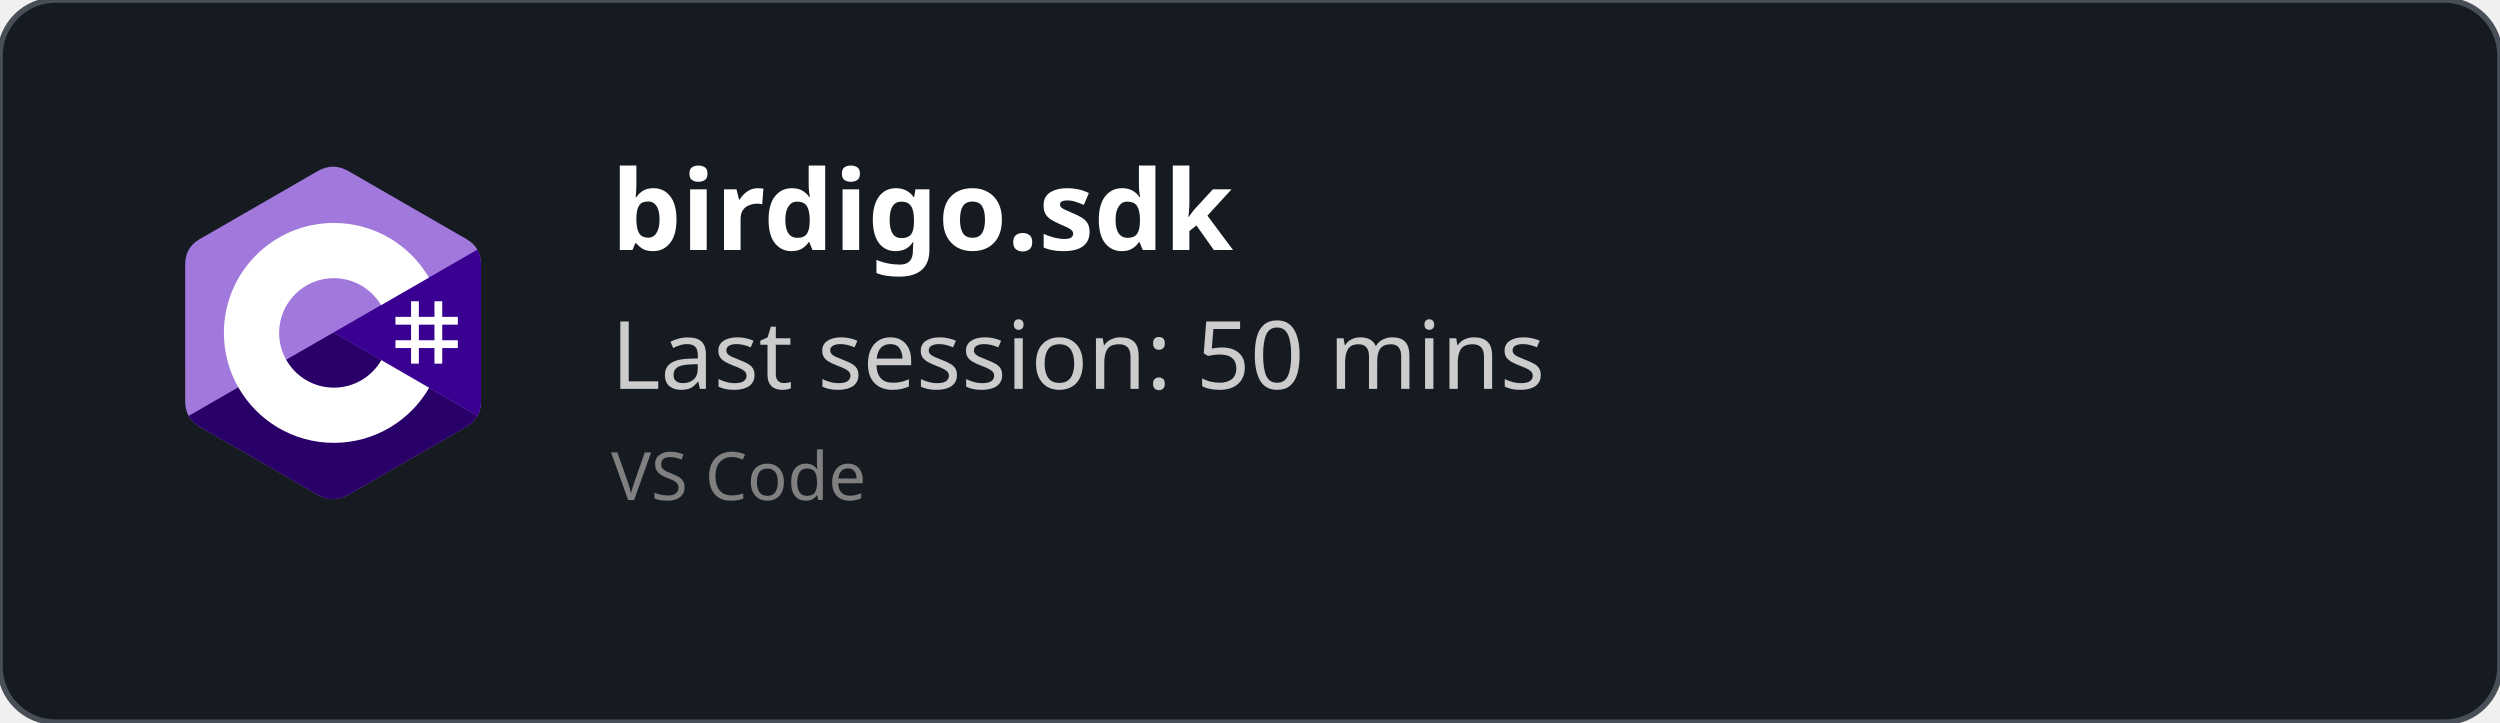
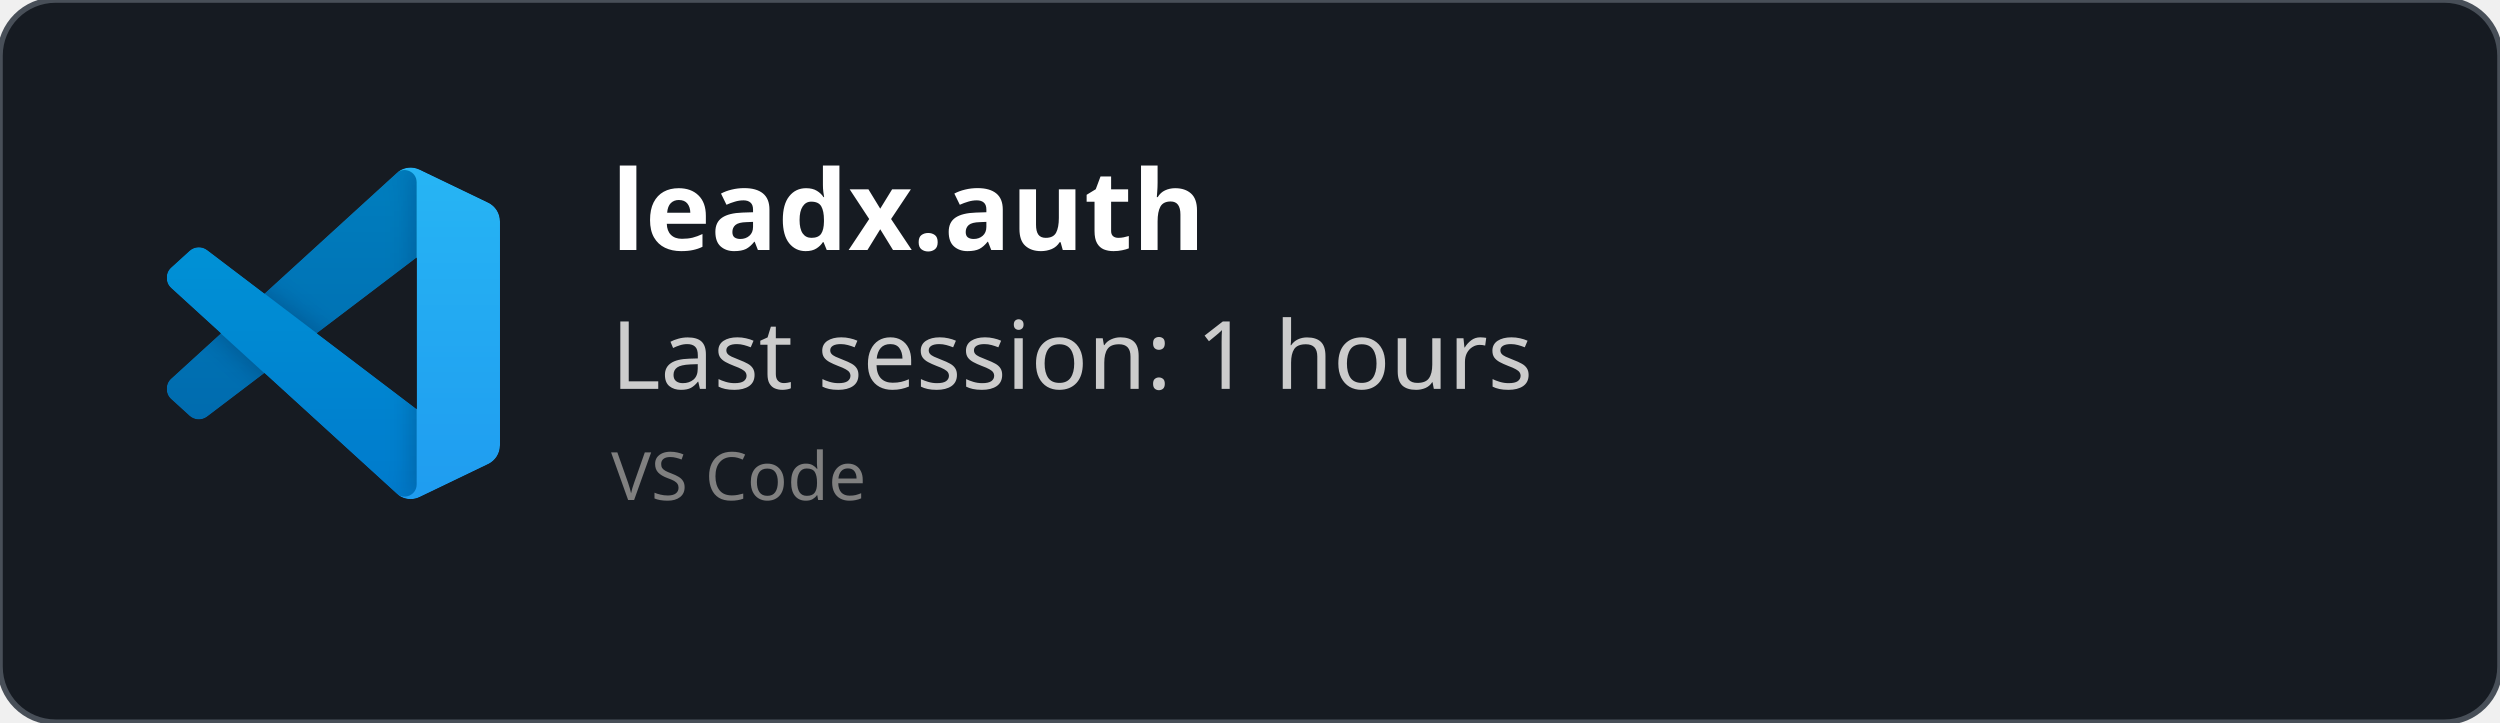
<svg xmlns="http://www.w3.org/2000/svg" width="450" height="130" viewBox="0 0 450 130" fill="none" role="img">
  <style>
    *{
        font-family: 'Segoe UI', Ubuntu, monospace
    }
    </style>
  <defs>
    <clipPath id="horizontalClip" x="20" y="20" width="500" height="200">
      <rect x="90" y="20" width="300" height="50" />
    </clipPath>
  </defs>
  <rect width="450" height="130" fill="rgba(22,27,34)" stroke="#484f58" stroke-width="1" fill-opacity="1" stroke-opacity="1" x="0" y="0" rx="10px" ry="10px">
    </rect>
-   <svg width="60" height="60" x="30" y="30" viewBox="0 0 256 288" version="1.1" preserveAspectRatio="xMidYMid">
-     <g>
-       <path d="M255.569,84.452 C255.567,79.622 254.534,75.354 252.445,71.691 C250.393,68.089 247.32,65.07 243.198,62.683 C209.173,43.064 175.115,23.505 141.101,3.866 C131.931,-1.428 123.04,-1.235 113.938,4.135 C100.395,12.122 32.59,50.969 12.385,62.672 C4.064,67.489 0.015,74.861 0.013,84.443 C0,123.898 0.013,163.352 0,202.808 C0,207.532 0.991,211.717 2.988,215.325 C5.041,219.036 8.157,222.138 12.374,224.579 C32.58,236.282 100.394,275.126 113.934,283.115 C123.04,288.488 131.931,288.68 141.104,283.384 C175.119,263.744 209.179,244.186 243.209,224.567 C247.426,222.127 250.542,219.023 252.595,215.315 C254.589,211.707 255.582,207.522 255.582,202.797 C255.582,202.797 255.582,123.908 255.569,84.452" fill="#A179DC" fill-rule="nonzero" />
-       <path d="M128.182,143.241 L2.988,215.325 C5.041,219.036 8.157,222.138 12.374,224.579 C32.58,236.282 100.394,275.126 113.934,283.115 C123.04,288.488 131.931,288.68 141.104,283.384 C175.119,263.744 209.179,244.186 243.209,224.567 C247.426,222.127 250.542,219.023 252.595,215.315 L128.182,143.241" fill="#280068" fill-rule="nonzero" />
-       <path d="M255.569,84.452 C255.567,79.622 254.534,75.354 252.445,71.691 L128.182,143.241 L252.595,215.315 C254.589,211.707 255.58,207.522 255.582,202.797 C255.582,202.797 255.582,123.908 255.569,84.452" fill="#390091" fill-rule="nonzero" />
-       <path d="M201.892,116.294 L201.892,129.768 L215.366,129.768 L215.366,116.294 L222.103,116.294 L222.103,129.768 L235.577,129.768 L235.577,136.505 L222.103,136.505 L222.103,149.978 L235.577,149.978 L235.577,156.715 L222.103,156.715 L222.103,170.189 L215.366,170.189 L215.366,156.715 L201.892,156.715 L201.892,170.189 L195.155,170.189 L195.155,156.715 L181.682,156.715 L181.682,149.978 L195.155,149.978 L195.155,136.505 L181.682,136.505 L181.682,129.768 L195.155,129.768 L195.155,116.294 L201.892,116.294 Z M215.366,136.505 L201.892,136.505 L201.892,149.978 L215.366,149.978 L215.366,136.505 Z" fill="#FFFFFF" />
-       <path d="M128.457,48.626 C163.601,48.626 194.284,67.712 210.719,96.082 L210.558,95.809 L169.21,119.617 C161.063,105.824 146.128,96.515 128.996,96.323 L128.457,96.32 C102.331,96.32 81.151,117.5 81.151,143.625 C81.151,152.169 83.428,160.178 87.39,167.095 C95.544,181.33 110.873,190.931 128.457,190.931 C146.15,190.931 161.566,181.208 169.678,166.821 L169.481,167.166 L210.768,191.084 C194.513,219.213 164.25,238.241 129.515,238.62 L128.457,238.626 C93.202,238.626 62.432,219.422 46.038,190.902 C38.035,176.979 33.456,160.838 33.456,143.625 C33.456,91.159 75.988,48.626 128.457,48.626 Z" fill="#FFFFFF" fill-rule="nonzero" />
+   <svg width="60" height="60" x="30" y="30" viewBox="0 0 100 100" fill="none" id="vscode">
+     <mask id="mask0" mask-type="alpha" maskUnits="userSpaceOnUse" x="0" y="0" width="100" height="100">
+       <path fill-rule="evenodd" clip-rule="evenodd" d="M70.912 99.317C72.487 99.931 74.283 99.891 75.873 99.126L96.461 89.22C98.624 88.179 100 85.989 100 83.587V16.413C100 14.011 98.624 11.822 96.461 10.781L75.873 0.874C73.786 -0.13 71.345 0.116 69.513 1.447C69.252 1.637 69.003 1.849 68.769 2.083L29.355 38.041L12.187 25.01C10.589 23.797 8.354 23.896 6.869 25.246L1.363 30.255C-0.453 31.906 -0.455 34.763 1.359 36.417L16.247 50L1.359 63.583C-0.455 65.237 -0.453 68.094 1.363 69.745L6.869 74.754C8.354 76.104 10.589 76.204 12.187 74.99L29.355 61.959L68.769 97.917C69.392 98.541 70.125 99.01 70.912 99.317ZM75.015 27.299L45.109 50L75.015 72.701V27.299Z" fill="white" />
+     </mask>
+     <g mask="url(#mask0)">
+       <path d="M96.461 10.796L75.857 0.876C73.472 -0.273 70.622 0.212 68.75 2.083L1.299 63.583C-0.516 65.237 -0.514 68.094 1.303 69.745L6.813 74.754C8.298 76.104 10.535 76.204 12.134 74.99L93.361 13.37C96.086 11.303 100 13.246 100 16.667V16.427C100 14.027 98.625 11.838 96.461 10.796Z" fill="#0065A9" />
+       <g filter="url(#filter0_d)">
+         <path d="M96.461 89.204L75.857 99.124C73.472 100.273 70.622 99.788 68.75 97.917L1.299 36.417C-0.516 34.763 -0.514 31.906 1.303 30.255L6.813 25.246C8.298 23.896 10.535 23.796 12.134 25.009L93.361 86.63C96.086 88.697 100 86.754 100 83.333V83.573C100 85.974 98.625 88.162 96.461 89.204Z" fill="#007ACC" />
+       </g>
+       <g filter="url(#filter1_d)">
+         <path d="M75.858 99.126C73.472 100.274 70.622 99.788 68.75 97.917C71.056 100.223 75 98.59 75 95.328V4.672C75 1.41 71.056 -0.223 68.75 2.083C70.622 0.211 73.472 -0.274 75.858 0.874L96.459 10.781C98.623 11.822 100 14.011 100 16.413V83.587C100 85.989 98.623 88.179 96.459 89.22L75.858 99.126Z" fill="#1F9CF0" />
+       </g>
+       <g style="mix-blend-mode:overlay" opacity="0.25">
+         <path fill-rule="evenodd" clip-rule="evenodd" d="M70.851 99.317C72.426 99.931 74.222 99.891 75.812 99.126L96.4 89.22C98.563 88.179 99.939 85.989 99.939 83.587V16.413C99.939 14.011 98.564 11.822 96.4 10.781L75.812 0.874C73.725 -0.13 71.284 0.116 69.453 1.447C69.191 1.637 68.942 1.849 68.708 2.083L29.294 38.041L12.126 25.01C10.528 23.796 8.293 23.896 6.809 25.246L1.302 30.255C-0.513 31.906 -0.515 34.763 1.298 36.417L16.186 50L1.298 63.583C-0.515 65.237 -0.513 68.094 1.302 69.745L6.809 74.754C8.293 76.104 10.528 76.204 12.126 74.99L29.294 61.959L68.708 97.917C69.332 98.54 70.064 99.01 70.851 99.317ZM74.954 27.299L45.048 50L74.954 72.701V27.299Z" fill="url(#paint0_linear)" />
+       </g>
    </g>
+     <defs>
+       <filter id="filter0_d" x="-8.394" y="15.829" width="116.727" height="92.246" filterUnits="userSpaceOnUse" color-interpolation-filters="sRGB">
+         <feFlood flood-opacity="0" result="BackgroundImageFix" />
+         <feColorMatrix in="SourceAlpha" type="matrix" values="0 0 0 0 0 0 0 0 0 0 0 0 0 0 0 0 0 0 127 0" />
+         <feOffset />
+         <feGaussianBlur stdDeviation="4.167" />
+         <feColorMatrix type="matrix" values="0 0 0 0 0 0 0 0 0 0 0 0 0 0 0 0 0 0 0.25 0" />
+         <feBlend mode="overlay" in2="BackgroundImageFix" result="effect1_dropShadow" />
+         <feBlend mode="normal" in="SourceGraphic" in2="effect1_dropShadow" result="shape" />
+       </filter>
+       <filter id="filter1_d" x="60.417" y="-8.076" width="47.917" height="116.151" filterUnits="userSpaceOnUse" color-interpolation-filters="sRGB">
+         <feFlood flood-opacity="0" result="BackgroundImageFix" />
+         <feColorMatrix in="SourceAlpha" type="matrix" values="0 0 0 0 0 0 0 0 0 0 0 0 0 0 0 0 0 0 127 0" />
+         <feOffset />
+         <feGaussianBlur stdDeviation="4.167" />
+         <feColorMatrix type="matrix" values="0 0 0 0 0 0 0 0 0 0 0 0 0 0 0 0 0 0 0.25 0" />
+         <feBlend mode="overlay" in2="BackgroundImageFix" result="effect1_dropShadow" />
+         <feBlend mode="normal" in="SourceGraphic" in2="effect1_dropShadow" result="shape" />
+       </filter>
+       <linearGradient id="paint0_linear" x1="49.939" y1="0.258" x2="49.939" y2="99.742" gradientUnits="userSpaceOnUse">
+         <stop stop-color="white" />
+         <stop offset="1" stop-color="white" stop-opacity="0" />
+       </linearGradient>
+     </defs>
  </svg>
  <text x="110" y="45" font-size="20" clip-path="url(#horizontalClip)" font-weight="bold" font-family="Ubuntu" fill="white">
-     birdigo.sdk
+     leadx.auth
    </text>
  <text x="110" y="70" font-size="17px" font-family="Ubuntu" fill="#ccc">
-     Last session: 50 mins
+     Last session: 1 hours
    </text>
  <text x="110" y="90" font-size="12px" font-family="Ubuntu" fill="grey">
    VS Code
    </text>
</svg>
